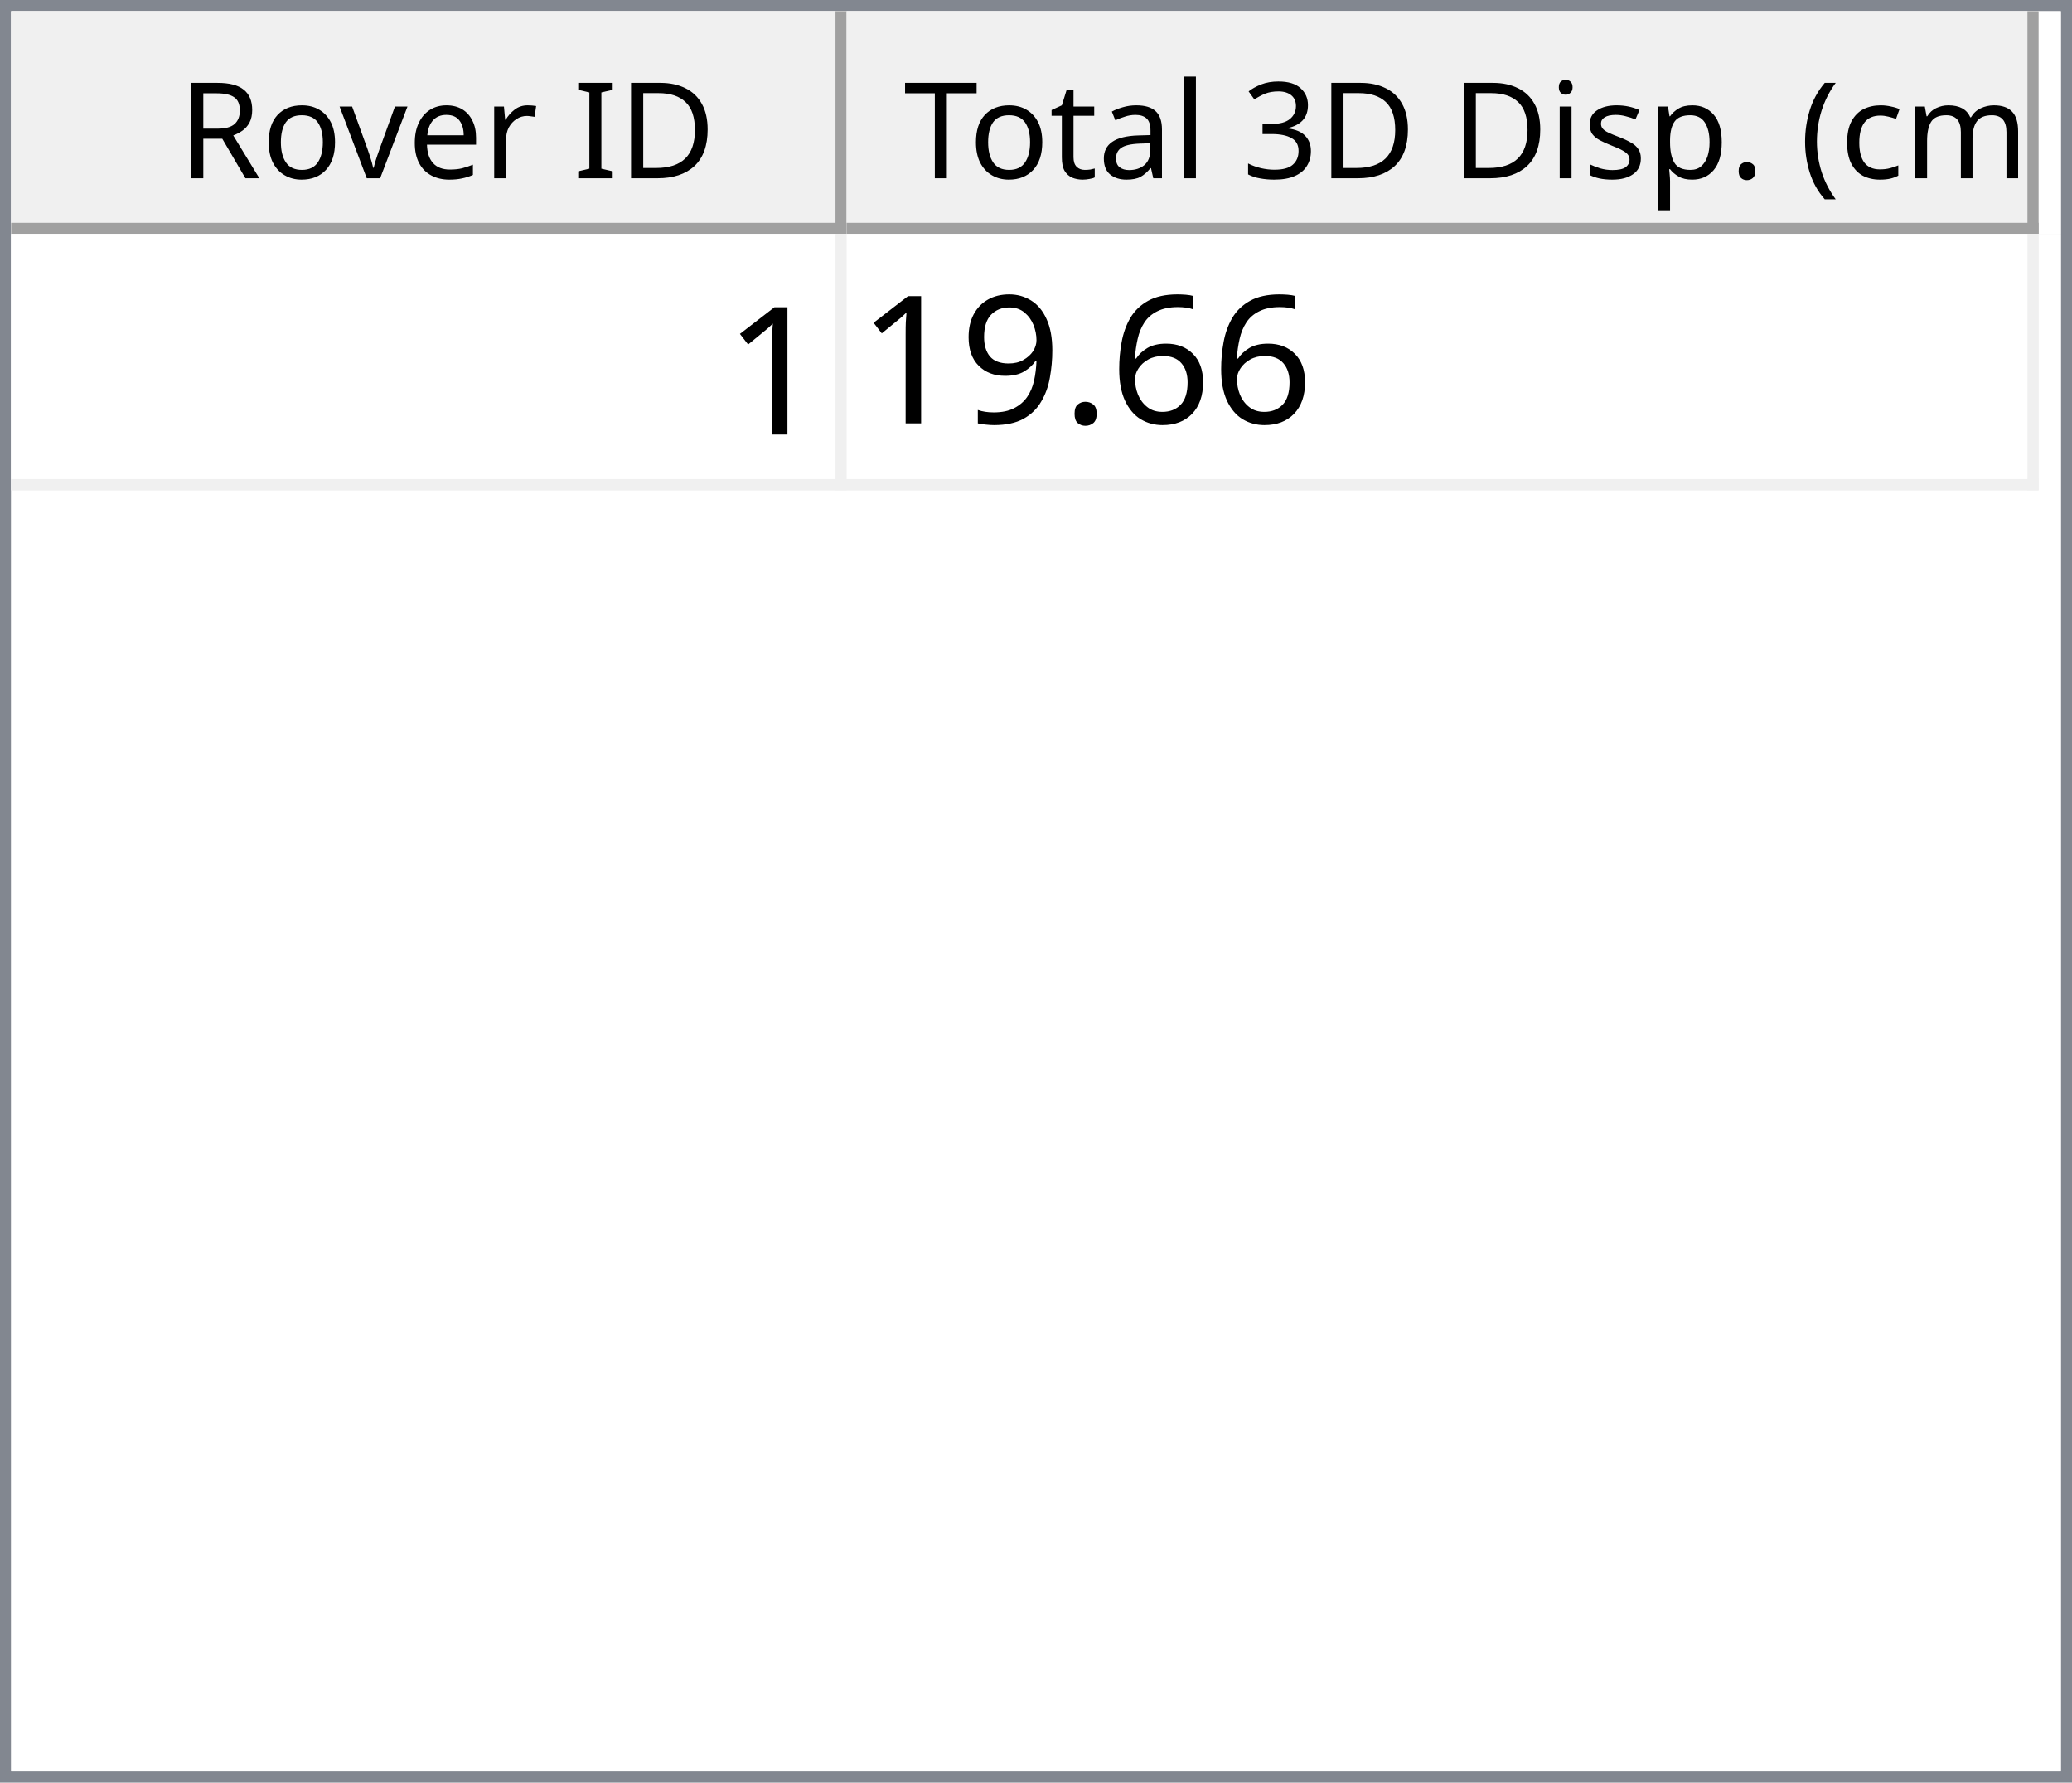
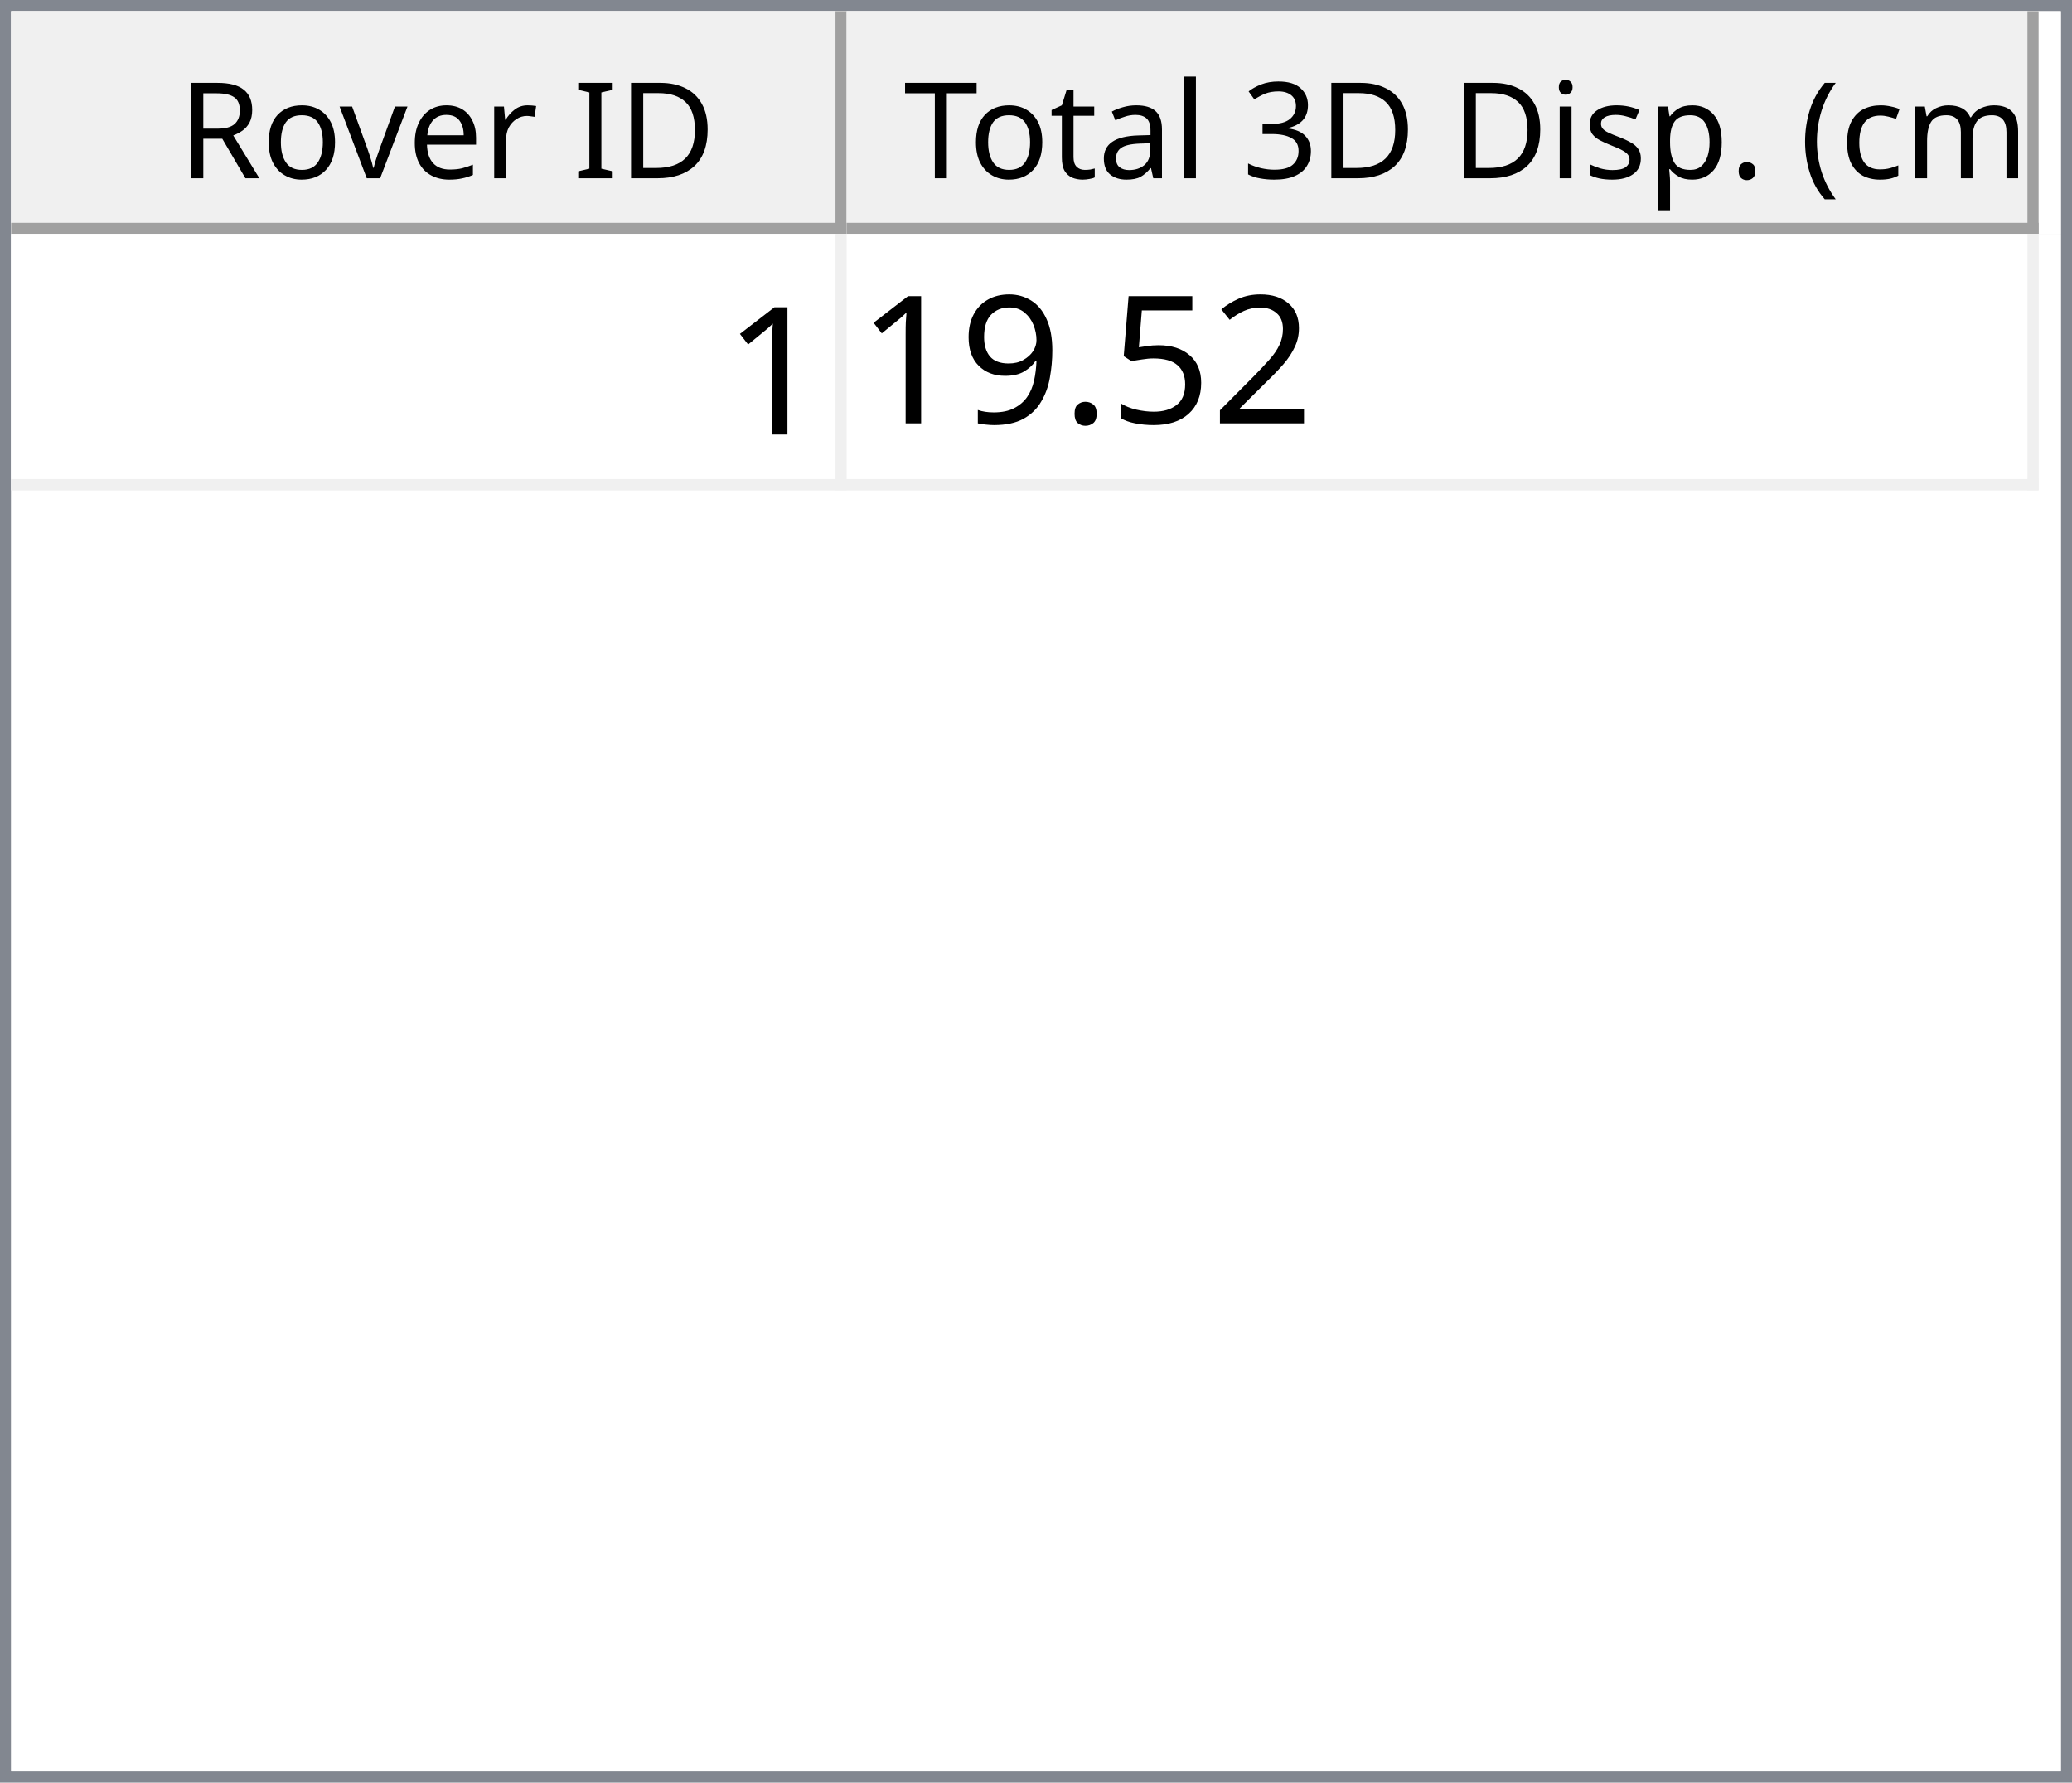
<svg xmlns="http://www.w3.org/2000/svg" style="fill-opacity:1; color-rendering:auto; color-interpolation:auto; text-rendering:auto; stroke:black; stroke-linecap:square; stroke-miterlimit:10; shape-rendering:auto; stroke-opacity:1; fill:black; stroke-dasharray:none; font-weight:normal; stroke-width:1; font-family:'Dialog'; font-style:normal; stroke-linejoin:miter; font-size:12px; stroke-dashoffset:0; image-rendering:auto;" width="186" height="160">
  <defs id="genericDefs" />
  <g>
    <defs id="defs1">
      <clipPath clipPathUnits="userSpaceOnUse" id="clipPath1">
        <path d="M0 0 L186 0 L186 160 L0 160 L0 0 Z" />
      </clipPath>
      <clipPath clipPathUnits="userSpaceOnUse" id="clipPath2">
        <path d="M0 0 L0 160 L186 160 L186 0 Z" />
      </clipPath>
      <clipPath clipPathUnits="userSpaceOnUse" id="clipPath3">
        <path d="M0 0 L0 20 L184 20 L184 0 Z" />
      </clipPath>
      <clipPath clipPathUnits="userSpaceOnUse" id="clipPath4">
        <path d="M0 0 L0 20 L75 20 L75 0 Z" />
      </clipPath>
      <clipPath clipPathUnits="userSpaceOnUse" id="clipPath5">
        <path d="M1 1 L1 19 L74 19 L74 1 Z" />
      </clipPath>
      <clipPath clipPathUnits="userSpaceOnUse" id="clipPath6">
        <path d="M0 0 L0 18 L73 18 L73 0 Z" />
      </clipPath>
      <clipPath clipPathUnits="userSpaceOnUse" id="clipPath7">
        <path d="M-0.5 -0.5 L-0.5 19.5 L74.5 19.5 L74.5 -0.5 Z" />
      </clipPath>
      <clipPath clipPathUnits="userSpaceOnUse" id="clipPath8">
        <path d="M0 0 L0 20 L107 20 L107 0 Z" />
      </clipPath>
      <clipPath clipPathUnits="userSpaceOnUse" id="clipPath9">
        <path d="M1 1 L1 19 L106 19 L106 1 Z" />
      </clipPath>
      <clipPath clipPathUnits="userSpaceOnUse" id="clipPath10">
        <path d="M0 0 L0 18 L105 18 L105 0 Z" />
      </clipPath>
      <clipPath clipPathUnits="userSpaceOnUse" id="clipPath11">
        <path d="M-0.5 -0.5 L-0.5 19.5 L106.5 19.5 L106.5 -0.5 Z" />
      </clipPath>
      <clipPath clipPathUnits="userSpaceOnUse" id="clipPath12">
        <path d="M0 0 L0 138 L184 138 L184 0 Z" />
      </clipPath>
      <clipPath clipPathUnits="userSpaceOnUse" id="clipPath13">
        <path d="M0 0 L0 23 L182 23 L182 0 Z" />
      </clipPath>
      <clipPath clipPathUnits="userSpaceOnUse" id="clipPath14">
        <path d="M-0.5 -0.5 L-0.5 22.5 L181.5 22.5 L181.5 -0.5 Z" />
      </clipPath>
      <clipPath clipPathUnits="userSpaceOnUse" id="clipPath15">
        <path d="M0 0 L0 22 L74 22 L74 0 Z" />
      </clipPath>
      <clipPath clipPathUnits="userSpaceOnUse" id="clipPath16">
        <path d="M0 0 L0 22 L106 22 L106 0 Z" />
      </clipPath>
      <font horiz-adv-x="64.551" id="font1">
        <font-face ascent="107.91" descent="25.098" units-per-em="100" style="font-style:normal; font-family:Segoe UI; font-weight:normal;" />
        <missing-glyph horiz-adv-x="64.551" d="M8.109 0 L8.109 68.266 L56.453 68.266 L56.453 0 L8.109 0 ZM15.328 7.234 L49.219 7.234 L49.219 61.031 L15.328 61.031 L15.328 7.234 Z" />
        <glyph unicode="D" horiz-adv-x="70.117" d="M9.188 0 L9.188 70.016 L28.516 70.016 Q65.531 70.016 65.531 35.891 Q65.531 19.672 55.25 9.836 Q44.969 0 27.734 0 L9.188 0 ZM17.391 62.594 L17.391 7.422 L27.828 7.422 Q41.609 7.422 49.273 14.797 Q56.938 22.172 56.938 35.688 Q56.938 62.594 28.328 62.594 L17.391 62.594 Z" />
        <glyph unicode="I" horiz-adv-x="26.611" d="M17.391 0 L9.188 0 L9.188 70.016 L17.391 70.016 L17.391 0 Z" />
        <glyph unicode=" " horiz-adv-x="27.393" d="" />
        <glyph unicode="r" horiz-adv-x="34.766" d="M34.188 41.891 Q32.078 43.5 28.125 43.5 Q23 43.5 19.555 38.672 Q16.109 33.844 16.109 25.484 L16.109 0 L8.109 0 L8.109 50 L16.109 50 L16.109 39.703 L16.312 39.703 Q18.016 44.969 21.531 47.922 Q25.047 50.875 29.391 50.875 Q32.516 50.875 34.188 50.203 L34.188 41.891 Z" />
        <glyph unicode="e" horiz-adv-x="52.295" d="M48.297 23 L12.984 23 Q13.188 14.656 17.484 10.109 Q21.781 5.562 29.297 5.562 Q37.75 5.562 44.828 11.141 L44.828 3.609 Q38.234 -1.172 27.391 -1.172 Q16.797 -1.172 10.742 5.641 Q4.688 12.453 4.688 24.812 Q4.688 36.469 11.305 43.82 Q17.922 51.172 27.734 51.172 Q37.547 51.172 42.922 44.828 Q48.297 38.484 48.297 27.203 L48.297 23 ZM40.094 29.781 Q40.047 36.719 36.75 40.578 Q33.453 44.438 27.594 44.438 Q21.922 44.438 17.969 40.383 Q14.016 36.328 13.094 29.781 L40.094 29.781 Z" />
        <glyph unicode="v" horiz-adv-x="47.9" d="M47.406 50 L27.484 0 L19.625 0 L0.688 50 L9.469 50 L22.172 13.672 Q23.578 9.672 23.922 6.688 L24.125 6.688 Q24.609 10.453 25.688 13.484 L38.969 50 L47.406 50 Z" />
        <glyph unicode="o" horiz-adv-x="58.594" d="M29 -1.172 Q17.922 -1.172 11.305 5.836 Q4.688 12.844 4.688 24.422 Q4.688 37.016 11.57 44.094 Q18.453 51.172 30.172 51.172 Q41.359 51.172 47.633 44.289 Q53.906 37.406 53.906 25.203 Q53.906 13.234 47.141 6.031 Q40.375 -1.172 29 -1.172 ZM29.594 44.438 Q21.875 44.438 17.383 39.188 Q12.891 33.938 12.891 24.703 Q12.891 15.828 17.43 10.695 Q21.969 5.562 29.594 5.562 Q37.359 5.562 41.531 10.594 Q45.703 15.625 45.703 24.906 Q45.703 34.281 41.531 39.359 Q37.359 44.438 29.594 44.438 Z" />
        <glyph unicode="R" horiz-adv-x="59.814" d="M59.375 0 L49.609 0 L37.891 19.625 Q36.281 22.359 34.766 24.289 Q33.25 26.219 31.664 27.438 Q30.078 28.656 28.25 29.219 Q26.422 29.781 24.125 29.781 L17.391 29.781 L17.391 0 L9.188 0 L9.188 70.016 L30.078 70.016 Q34.672 70.016 38.555 68.867 Q42.438 67.719 45.289 65.375 Q48.141 63.031 49.758 59.547 Q51.375 56.062 51.375 51.375 Q51.375 47.703 50.273 44.656 Q49.172 41.609 47.148 39.211 Q45.125 36.812 42.266 35.133 Q39.406 33.453 35.844 32.516 L35.844 32.328 Q37.594 31.547 38.891 30.547 Q40.188 29.547 41.359 28.18 Q42.531 26.812 43.68 25.078 Q44.828 23.344 46.234 21.047 L59.375 0 ZM17.391 62.594 L17.391 37.203 L28.516 37.203 Q31.594 37.203 34.203 38.133 Q36.812 39.062 38.719 40.797 Q40.625 42.531 41.703 45.047 Q42.781 47.562 42.781 50.688 Q42.781 56.297 39.141 59.445 Q35.5 62.594 28.609 62.594 L17.391 62.594 Z" />
        <glyph unicode=")" horiz-adv-x="30.176" d="M8.297 -15.922 L1.172 -15.922 Q16.406 2.344 16.406 26.812 Q16.406 51.469 1.078 70.016 L8.297 70.016 Q23.531 52.156 23.531 26.703 Q23.531 1.375 8.297 -15.922 Z" />
        <glyph unicode="m" horiz-adv-x="86.133" d="M79.109 0 L71.094 0 L71.094 28.719 Q71.094 37.016 68.531 40.727 Q65.969 44.438 59.906 44.438 Q54.781 44.438 51.195 39.75 Q47.609 35.062 47.609 28.516 L47.609 0 L39.594 0 L39.594 29.688 Q39.594 44.438 28.219 44.438 Q22.953 44.438 19.531 40.016 Q16.109 35.594 16.109 28.516 L16.109 0 L8.109 0 L8.109 50 L16.109 50 L16.109 42.094 L16.312 42.094 Q21.625 51.172 31.844 51.172 Q36.969 51.172 40.773 48.312 Q44.578 45.453 46 40.828 Q51.562 51.172 62.594 51.172 Q79.109 51.172 79.109 30.812 L79.109 0 Z" />
        <glyph unicode="c" horiz-adv-x="46.191" d="M42.188 2.297 Q36.422 -1.172 28.516 -1.172 Q17.828 -1.172 11.258 5.789 Q4.688 12.75 4.688 23.828 Q4.688 36.188 11.766 43.68 Q18.844 51.172 30.672 51.172 Q37.25 51.172 42.281 48.734 L42.281 40.531 Q36.719 44.438 30.375 44.438 Q22.703 44.438 17.797 38.945 Q12.891 33.453 12.891 24.516 Q12.891 15.719 17.508 10.641 Q22.125 5.562 29.891 5.562 Q36.422 5.562 42.188 9.906 L42.188 2.297 Z" />
        <glyph unicode="(" horiz-adv-x="30.176" d="M29.109 -15.922 L21.969 -15.922 Q6.844 1.375 6.844 26.703 Q6.844 52.156 21.969 70.016 L29.203 70.016 Q13.875 51.469 13.875 26.812 Q13.875 2.344 29.109 -15.922 Z" />
        <glyph unicode="." horiz-adv-x="21.68" d="M10.891 -1.078 Q8.641 -1.078 7.055 0.539 Q5.469 2.156 5.469 4.391 Q5.469 6.641 7.055 8.273 Q8.641 9.906 10.891 9.906 Q13.188 9.906 14.797 8.273 Q16.406 6.641 16.406 4.391 Q16.406 2.156 14.797 0.539 Q13.188 -1.078 10.891 -1.078 Z" />
        <glyph unicode="p" horiz-adv-x="58.789" d="M16.312 7.234 L16.109 7.234 L16.109 -23 L8.109 -23 L8.109 50 L16.109 50 L16.109 41.219 L16.312 41.219 Q22.219 51.172 33.594 51.172 Q43.266 51.172 48.688 44.461 Q54.109 37.75 54.109 26.469 Q54.109 13.922 48 6.375 Q41.891 -1.172 31.297 -1.172 Q21.578 -1.172 16.312 7.234 ZM16.109 27.391 L16.109 20.406 Q16.109 14.203 20.141 9.883 Q24.172 5.562 30.375 5.562 Q37.641 5.562 41.773 11.133 Q45.906 16.703 45.906 26.609 Q45.906 34.969 42.047 39.703 Q38.188 44.438 31.594 44.438 Q24.609 44.438 20.359 39.578 Q16.109 34.719 16.109 27.391 Z" />
        <glyph unicode="s" horiz-adv-x="42.432" d="M5.078 1.812 L5.078 10.406 Q11.625 5.562 19.484 5.562 Q30.031 5.562 30.031 12.594 Q30.031 14.594 29.125 15.992 Q28.219 17.391 26.68 18.461 Q25.141 19.531 23.07 20.383 Q21 21.234 18.609 22.172 Q15.281 23.484 12.766 24.828 Q10.25 26.172 8.57 27.859 Q6.891 29.547 6.031 31.695 Q5.172 33.844 5.172 36.719 Q5.172 40.234 6.789 42.945 Q8.406 45.656 11.086 47.484 Q13.766 49.312 17.211 50.242 Q20.656 51.172 24.312 51.172 Q30.812 51.172 35.938 48.922 L35.938 40.828 Q30.422 44.438 23.25 44.438 Q21 44.438 19.195 43.922 Q17.391 43.406 16.094 42.477 Q14.797 41.547 14.086 40.258 Q13.375 38.969 13.375 37.406 Q13.375 35.453 14.086 34.133 Q14.797 32.812 16.164 31.789 Q17.531 30.766 19.484 29.938 Q21.438 29.109 23.922 28.125 Q27.25 26.859 29.883 25.516 Q32.516 24.172 34.375 22.484 Q36.234 20.797 37.234 18.602 Q38.234 16.406 38.234 13.375 Q38.234 9.672 36.602 6.938 Q34.969 4.203 32.234 2.398 Q29.5 0.594 25.93 -0.289 Q22.359 -1.172 18.453 -1.172 Q10.75 -1.172 5.078 1.812 Z" />
        <glyph unicode="i" horiz-adv-x="24.219" d="M12.203 62.703 Q10.062 62.703 8.547 64.164 Q7.031 65.625 7.031 67.875 Q7.031 70.125 8.547 71.609 Q10.062 73.094 12.203 73.094 Q14.406 73.094 15.945 71.609 Q17.484 70.125 17.484 67.875 Q17.484 65.719 15.945 64.211 Q14.406 62.703 12.203 62.703 ZM16.109 0 L8.109 0 L8.109 50 L16.109 50 L16.109 0 Z" />
        <glyph unicode="3" horiz-adv-x="53.906" d="M46.531 19.828 Q46.531 15.094 44.75 11.211 Q42.969 7.328 39.719 4.57 Q36.469 1.812 31.93 0.297 Q27.391 -1.219 21.922 -1.219 Q11.922 -1.219 6 2.594 L6 11.188 Q13.094 5.609 22.219 5.609 Q25.875 5.609 28.828 6.539 Q31.781 7.469 33.906 9.227 Q36.031 10.984 37.18 13.477 Q38.328 15.969 38.328 19.094 Q38.328 32.812 18.797 32.812 L12.984 32.812 L12.984 39.594 L18.5 39.594 Q35.797 39.594 35.797 52.484 Q35.797 64.406 22.609 64.406 Q15.188 64.406 8.688 59.422 L8.688 67.188 Q15.375 71.188 24.609 71.188 Q29 71.188 32.57 69.969 Q36.141 68.75 38.68 66.555 Q41.219 64.359 42.609 61.281 Q44 58.203 44 54.5 Q44 40.672 30.031 36.719 L30.031 36.531 Q33.594 36.141 36.625 34.797 Q39.656 33.453 41.852 31.305 Q44.047 29.156 45.289 26.25 Q46.531 23.344 46.531 19.828 Z" />
        <glyph unicode="l" horiz-adv-x="24.219" d="M16.109 0 L8.109 0 L8.109 74.031 L16.109 74.031 L16.109 0 Z" />
        <glyph unicode="a" horiz-adv-x="50.879" d="M43.891 0 L35.891 0 L35.891 7.812 L35.688 7.812 Q30.469 -1.172 20.312 -1.172 Q12.844 -1.172 8.617 2.781 Q4.391 6.734 4.391 13.281 Q4.391 27.297 20.906 29.594 L35.891 31.688 Q35.891 44.438 25.594 44.438 Q16.547 44.438 9.281 38.281 L9.281 46.484 Q16.656 51.172 26.266 51.172 Q43.891 51.172 43.891 32.516 L43.891 0 ZM35.891 25.297 L23.828 23.641 Q18.266 22.859 15.43 20.875 Q12.594 18.891 12.594 13.875 Q12.594 10.203 15.211 7.883 Q17.828 5.562 22.172 5.562 Q28.125 5.562 32.008 9.742 Q35.891 13.922 35.891 20.312 L35.891 25.297 Z" />
        <glyph unicode="t" horiz-adv-x="33.887" d="M31.297 0.484 Q28.469 -1.078 23.828 -1.078 Q10.688 -1.078 10.688 13.578 L10.688 43.172 L2.094 43.172 L2.094 50 L10.688 50 L10.688 62.203 L18.703 64.797 L18.703 50 L31.297 50 L31.297 43.172 L18.703 43.172 L18.703 14.984 Q18.703 9.969 20.414 7.82 Q22.125 5.672 26.078 5.672 Q29.109 5.672 31.297 7.328 L31.297 0.484 Z" />
        <glyph unicode="T" horiz-adv-x="52.393" d="M50.594 62.594 L30.375 62.594 L30.375 0 L22.172 0 L22.172 62.594 L2 62.594 L2 70.016 L50.594 70.016 L50.594 62.594 Z" />
      </font>
      <font horiz-adv-x="75.0" id="font2">
        <font-face ascent="100.537" descent="21.973" units-per-em="100" style="font-style:normal; font-family:sans-serif; font-weight:normal;" />
        <missing-glyph horiz-adv-x="75.0" d="M12.5 0 L12.5 62.5 L62.5 62.5 L62.5 0 L12.5 0 ZM14.062 1.562 L60.938 1.562 L60.938 60.938 L14.062 60.938 L14.062 1.562 Z" />
        <glyph unicode="1" horiz-adv-x="55.615" d="M37.25 0 L28.469 0 L28.469 56 Q25.297 52.984 20.141 49.953 Q14.984 46.922 10.891 45.406 L10.891 53.906 Q18.266 57.375 23.781 62.305 Q29.297 67.234 31.594 71.875 L37.25 71.875 L37.25 0 Z" />
-         <glyph unicode="6" horiz-adv-x="55.615" d="M49.75 54.047 L41.016 53.375 Q39.844 58.547 37.703 60.891 Q34.125 64.656 28.906 64.656 Q24.703 64.656 21.531 62.312 Q17.391 59.281 14.992 53.469 Q12.594 47.656 12.5 36.922 Q15.672 41.75 20.266 44.094 Q24.859 46.438 29.891 46.438 Q38.672 46.438 44.852 39.969 Q51.031 33.5 51.031 23.25 Q51.031 16.5 48.125 10.719 Q45.219 4.938 40.141 1.859 Q35.062 -1.219 28.609 -1.219 Q17.625 -1.219 10.695 6.859 Q3.766 14.938 3.766 33.5 Q3.766 54.25 11.422 63.672 Q18.109 71.875 29.438 71.875 Q37.891 71.875 43.289 67.141 Q48.688 62.406 49.75 54.047 ZM13.875 23.188 Q13.875 18.656 15.797 14.508 Q17.719 10.359 21.188 8.18 Q24.656 6 28.469 6 Q34.031 6 38.039 10.492 Q42.047 14.984 42.047 22.703 Q42.047 30.125 38.086 34.398 Q34.125 38.672 28.125 38.672 Q22.172 38.672 18.023 34.398 Q13.875 30.125 13.875 23.188 Z" />
+         <glyph unicode="2" horiz-adv-x="55.615" d="M50.344 8.453 L50.344 0 L3.031 0 Q2.938 3.172 4.047 6.109 Q5.859 10.938 9.836 15.625 Q13.812 20.312 21.344 26.469 Q33.016 36.031 37.117 41.625 Q41.219 47.219 41.219 52.203 Q41.219 57.422 37.477 61.008 Q33.734 64.594 27.734 64.594 Q21.391 64.594 17.578 60.789 Q13.766 56.984 13.719 50.25 L4.688 51.172 Q5.609 61.281 11.664 66.578 Q17.719 71.875 27.938 71.875 Q38.234 71.875 44.242 66.164 Q50.25 60.453 50.25 52 Q50.25 47.703 48.492 43.555 Q46.734 39.406 42.656 34.812 Q38.578 30.219 29.109 22.219 Q21.188 15.578 18.945 13.211 Q16.703 10.844 15.234 8.453 L50.344 8.453 Z" />
+         <glyph unicode="5" horiz-adv-x="55.615" d="M4.156 18.75 L13.375 19.531 Q14.406 12.797 18.141 9.398 Q21.875 6 27.156 6 Q33.5 6 37.891 10.789 Q42.281 15.578 42.281 23.484 Q42.281 31 38.062 35.352 Q33.844 39.703 27 39.703 Q22.75 39.703 19.336 37.773 Q15.922 35.844 13.969 32.766 L5.719 33.844 L12.641 70.609 L48.25 70.609 L48.25 62.203 L19.672 62.203 L15.828 42.969 Q22.266 47.469 29.344 47.469 Q38.719 47.469 45.164 40.969 Q51.609 34.469 51.609 24.266 Q51.609 14.547 45.953 7.469 Q39.062 -1.219 27.156 -1.219 Q17.391 -1.219 11.211 4.25 Q5.031 9.719 4.156 18.75 Z" />
        <glyph unicode="." horiz-adv-x="27.783" d="M9.078 0 L9.078 10.016 L19.094 10.016 L19.094 0 L9.078 0 Z" />
        <glyph unicode="9" horiz-adv-x="55.615" d="M5.469 16.547 L13.922 17.328 Q14.984 11.375 18.016 8.688 Q21.047 6 25.781 6 Q29.828 6 32.883 7.859 Q35.938 9.719 37.891 12.82 Q39.844 15.922 41.164 21.195 Q42.484 26.469 42.484 31.938 Q42.484 32.516 42.438 33.688 Q39.797 29.5 35.234 26.883 Q30.672 24.266 25.344 24.266 Q16.453 24.266 10.305 30.711 Q4.156 37.156 4.156 47.703 Q4.156 58.594 10.578 65.234 Q17 71.875 26.656 71.875 Q33.641 71.875 39.43 68.117 Q45.219 64.359 48.219 57.398 Q51.219 50.438 51.219 37.25 Q51.219 23.531 48.242 15.406 Q45.266 7.281 39.383 3.031 Q33.5 -1.219 25.594 -1.219 Q17.188 -1.219 11.867 3.445 Q6.547 8.109 5.469 16.547 ZM41.453 48.141 Q41.453 55.719 37.43 60.156 Q33.406 64.594 27.734 64.594 Q21.875 64.594 17.531 59.812 Q13.188 55.031 13.188 47.406 Q13.188 40.578 17.312 36.305 Q21.438 32.031 27.484 32.031 Q33.594 32.031 37.523 36.305 Q41.453 40.578 41.453 48.141 Z" />
      </font>
    </defs>
    <g style="fill:white; stroke:white;">
      <rect x="0" y="0" width="186" style="clip-path:url(#clipPath1); stroke:none;" height="160" />
    </g>
    <g style="fill:white; text-rendering:optimizeSpeed; color-rendering:optimizeSpeed; image-rendering:optimizeSpeed; shape-rendering:crispEdges; stroke:white; color-interpolation:sRGB;">
      <rect x="0" width="186" height="160" y="0" style="stroke:none;" />
      <path style="stroke:none;" d="M0 160 L186 160 L186 0 L0 0 Z" />
    </g>
    <g style="fill:rgb(240,240,240); font-family:'Segoe UI'; stroke:rgb(240,240,240);">
      <rect x="0" y="0" width="186" style="clip-path:url(#clipPath2); stroke:none;" height="160" />
    </g>
    <g style="fill:rgb(130,135,144); font-family:'Segoe UI'; stroke:rgb(130,135,144);">
      <path d="M0 0 L186 0 L186 160 L0 160 L0 0 ZM1 1 L185 1 L185 159 L1 159 L1 1 Z" style="fill-rule:evenodd; clip-path:url(#clipPath2); stroke:none;" />
    </g>
    <g style="fill:white; font-family:'Segoe UI'; stroke:white;" transform="translate(1,1)">
      <rect x="0" y="0" width="184" style="clip-path:url(#clipPath3); stroke:none;" height="20" />
    </g>
    <g style="fill:rgb(240,240,240); font-family:'Segoe UI'; stroke:rgb(240,240,240);" transform="translate(1,1)">
      <rect x="0" y="0" width="75" style="clip-path:url(#clipPath4); stroke:none;" height="20" />
    </g>
    <g style="font-family:'Segoe UI';" transform="translate(2,2)">
      <text x="14" xml:space="preserve" y="14" style="clip-path:url(#clipPath6); stroke:none;">Rover ID</text>
    </g>
    <g style="fill:rgb(160,160,160); font-family:'Segoe UI'; stroke:rgb(160,160,160); stroke-linejoin:bevel;" transform="translate(1.5,1.5)">
      <line x1="74" x2="74" y1="0" style="fill:none; clip-path:url(#clipPath7);" y2="19" />
    </g>
    <g style="fill:rgb(160,160,160); font-family:'Segoe UI'; stroke:rgb(160,160,160); stroke-linejoin:bevel;" transform="matrix(1,0,0,1,1,1) translate(0.5,0.5)">
      <line x1="0" x2="74" y1="19" style="fill:none; clip-path:url(#clipPath7);" y2="19" />
    </g>
    <g style="fill:rgb(240,240,240); font-family:'Segoe UI'; stroke:rgb(240,240,240);" transform="translate(76,1)">
      <rect x="0" y="0" width="107" style="clip-path:url(#clipPath8); stroke:none;" height="20" />
    </g>
    <g style="font-family:'Segoe UI';" transform="translate(77,2)">
      <text x="1" xml:space="preserve" y="14" style="clip-path:url(#clipPath10); stroke:none;"> Total 3D Disp. (cm)</text>
    </g>
    <g style="fill:rgb(160,160,160); font-family:'Segoe UI'; stroke:rgb(160,160,160); stroke-linejoin:bevel;" transform="translate(76.5,1.5)">
      <line x1="106" x2="106" y1="0" style="fill:none; clip-path:url(#clipPath11);" y2="19" />
    </g>
    <g style="fill:rgb(160,160,160); font-family:'Segoe UI'; stroke:rgb(160,160,160); stroke-linejoin:bevel;" transform="matrix(1,0,0,1,76,1) translate(0.5,0.5)">
      <line x1="0" x2="106" y1="19" style="fill:none; clip-path:url(#clipPath11);" y2="19" />
    </g>
    <g style="fill:white; font-family:'Segoe UI'; stroke:white;" transform="translate(1,21)">
      <rect x="0" y="0" width="184" style="clip-path:url(#clipPath12); stroke:none;" height="138" />
    </g>
    <g style="fill:rgb(240,240,240); font-size:16px; font-family:sans-serif; stroke:rgb(240,240,240);" transform="translate(1,21)">
      <rect x="0" y="0" width="182" style="clip-path:url(#clipPath13); stroke:none;" height="23" />
      <line transform="translate(0.5,0.5)" x1="0" x2="181" y1="22" style="clip-path:url(#clipPath14); fill:none; stroke-linejoin:bevel;" y2="22" />
    </g>
    <g transform="matrix(1,0,0,1,1,21) translate(0.5,0.5)" style="fill:rgb(240,240,240); font-size:16px; font-family:sans-serif; stroke:rgb(240,240,240); stroke-linejoin:bevel;">
      <line x1="74" x2="74" y1="0" style="fill:none; clip-path:url(#clipPath14);" y2="22" />
    </g>
    <g transform="matrix(1,0,0,1,1,21) translate(0.5,0.5)" style="fill:rgb(240,240,240); font-size:16px; font-family:sans-serif; stroke:rgb(240,240,240); stroke-linejoin:bevel;">
      <line x1="181" x2="181" y1="0" style="fill:none; clip-path:url(#clipPath14);" y2="22" />
    </g>
    <g style="fill:white; font-size:16px; font-family:sans-serif; stroke:white;" transform="matrix(1,0,0,1,1,21)">
      <rect x="0" y="0" width="74" style="clip-path:url(#clipPath15); stroke:none;" height="22" />
      <text x="64" y="18" style="fill:black; clip-path:url(#clipPath15); stroke:none;" xml:space="preserve">1</text>
    </g>
    <g style="fill:white; font-size:16px; font-family:sans-serif; stroke:white;" transform="matrix(1,0,0,1,1,21) translate(75,0)">
      <rect x="0" y="0" width="106" style="clip-path:url(#clipPath16); stroke:none;" height="22" />
-       <text x="1" y="17" style="fill:black; clip-path:url(#clipPath16); stroke:none;" xml:space="preserve">19.66</text>
+       <text x="1" y="17" style="fill:black; clip-path:url(#clipPath16); stroke:none;" xml:space="preserve">19.52</text>
    </g>
  </g>
</svg>
